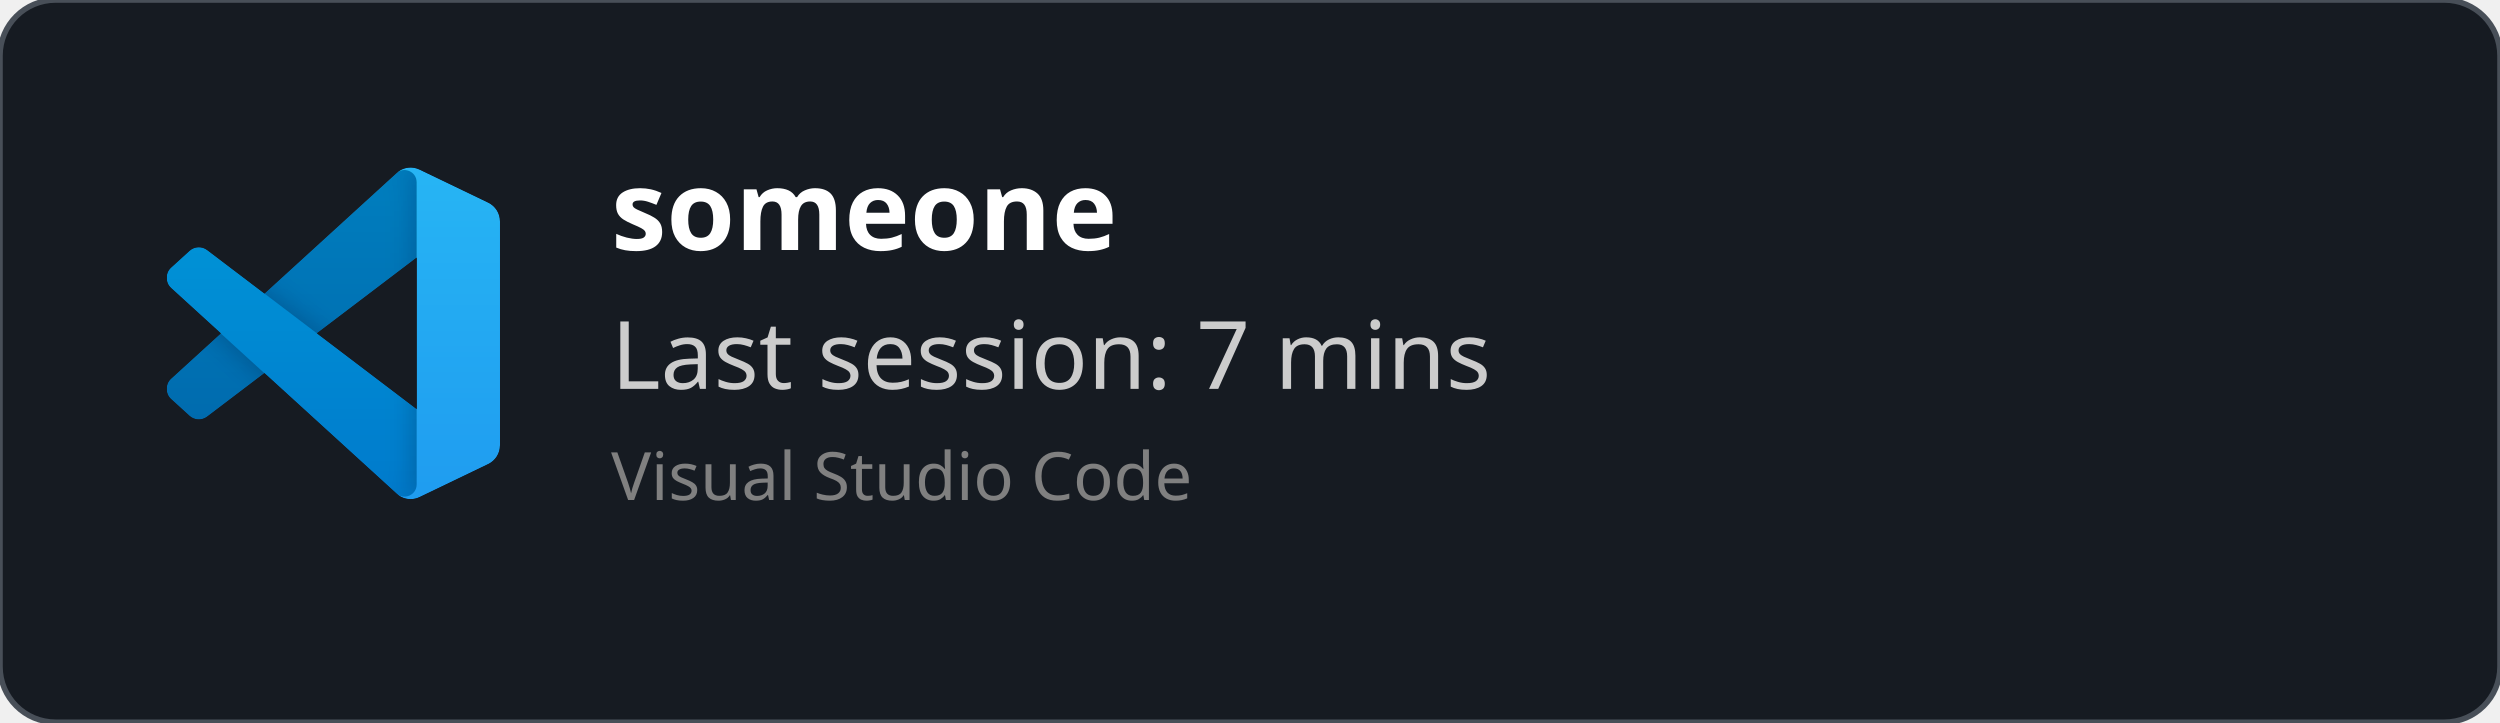
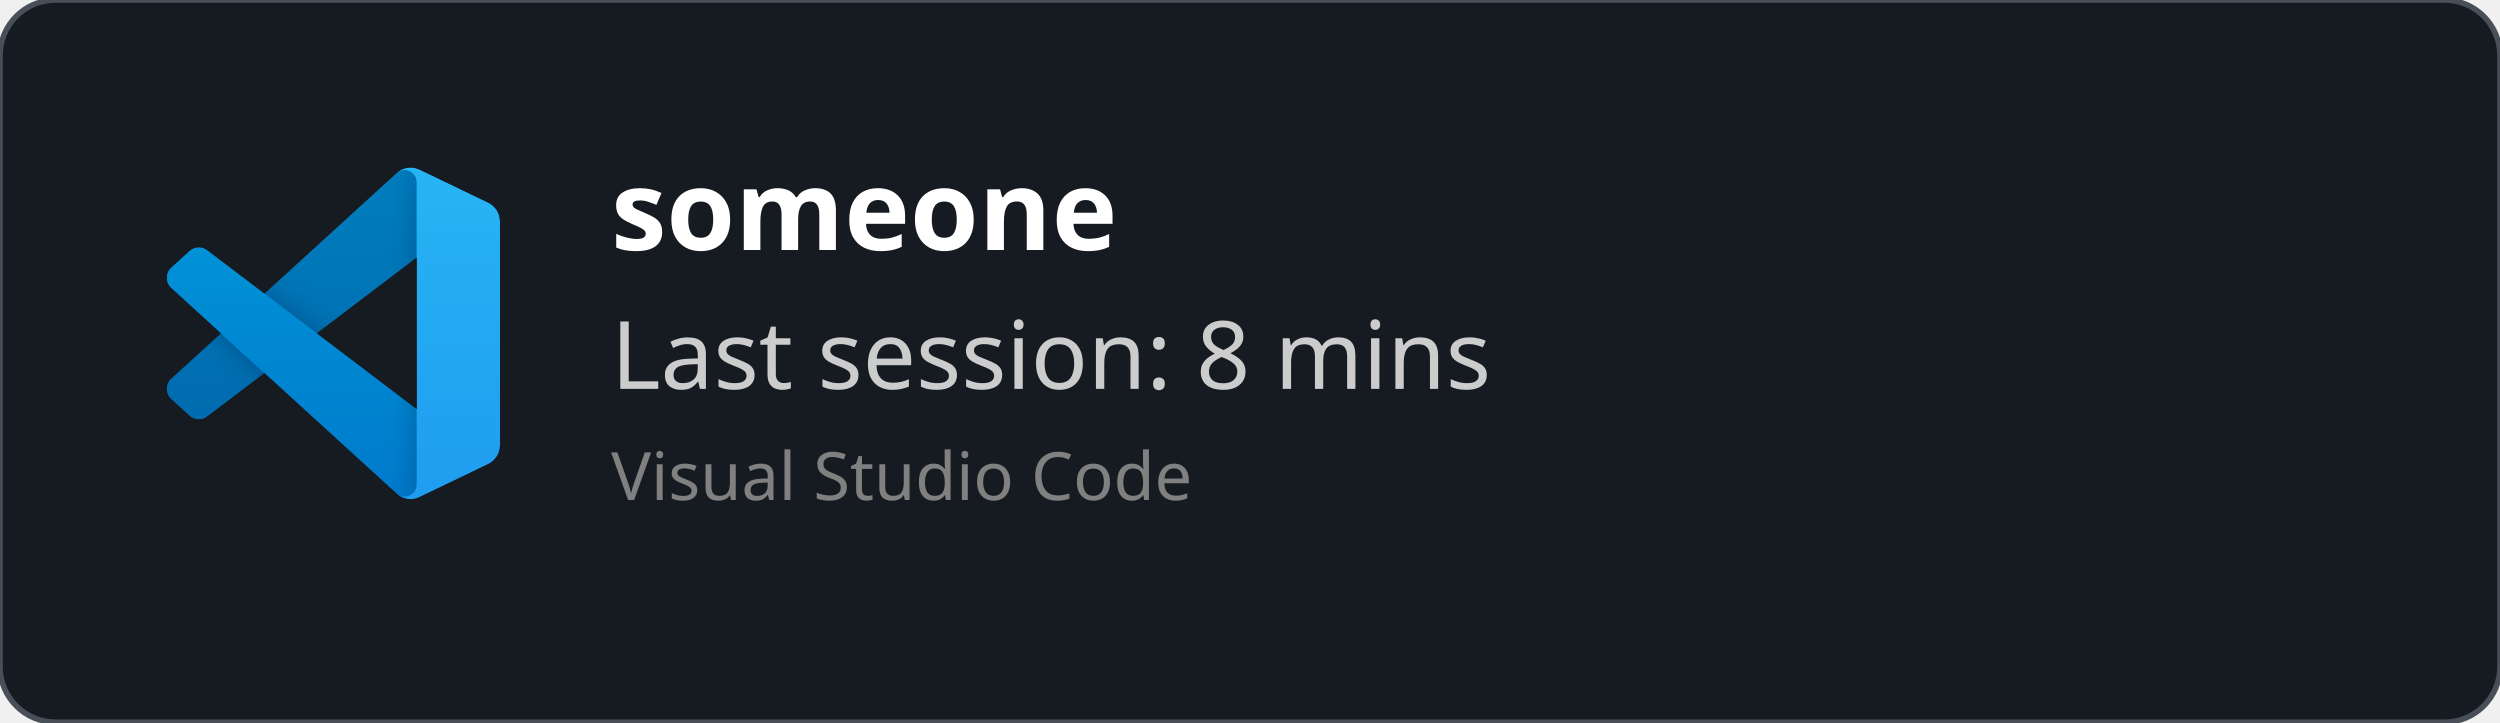
<svg xmlns="http://www.w3.org/2000/svg" width="450" height="130" viewBox="0 0 450 130" fill="none" role="img">
  <style>
    *{
        font-family: 'Segoe UI', Ubuntu, monospace
    }
    </style>
  <defs>
    <clipPath id="horizontalClip" x="20" y="20" width="500" height="200">
      <rect x="90" y="20" width="300" height="50" />
    </clipPath>
  </defs>
  <rect width="450" height="130" fill="rgba(22,27,34)" stroke="#484f58" stroke-width="1" fill-opacity="1" stroke-opacity="1" x="0" y="0" rx="10px" ry="10px">
    </rect>
  <svg width="60" height="60" x="30" y="30" viewBox="0 0 100 100" fill="none" id="vscode">
    <mask id="mask0" mask-type="alpha" maskUnits="userSpaceOnUse" x="0" y="0" width="100" height="100">
      <path fill-rule="evenodd" clip-rule="evenodd" d="M70.912 99.317C72.487 99.931 74.283 99.891 75.873 99.126L96.461 89.22C98.624 88.179 100 85.989 100 83.587V16.413C100 14.011 98.624 11.822 96.461 10.781L75.873 0.874C73.786 -0.13 71.345 0.116 69.513 1.447C69.252 1.637 69.003 1.849 68.769 2.083L29.355 38.041L12.187 25.01C10.589 23.797 8.354 23.896 6.869 25.246L1.363 30.255C-0.453 31.906 -0.455 34.763 1.359 36.417L16.247 50L1.359 63.583C-0.455 65.237 -0.453 68.094 1.363 69.745L6.869 74.754C8.354 76.104 10.589 76.204 12.187 74.99L29.355 61.959L68.769 97.917C69.392 98.541 70.125 99.01 70.912 99.317ZM75.015 27.299L45.109 50L75.015 72.701V27.299Z" fill="white" />
    </mask>
    <g mask="url(#mask0)">
      <path d="M96.461 10.796L75.857 0.876C73.472 -0.273 70.622 0.212 68.75 2.083L1.299 63.583C-0.516 65.237 -0.514 68.094 1.303 69.745L6.813 74.754C8.298 76.104 10.535 76.204 12.134 74.99L93.361 13.37C96.086 11.303 100 13.246 100 16.667V16.427C100 14.027 98.625 11.838 96.461 10.796Z" fill="#0065A9" />
      <g filter="url(#filter0_d)">
        <path d="M96.461 89.204L75.857 99.124C73.472 100.273 70.622 99.788 68.75 97.917L1.299 36.417C-0.516 34.763 -0.514 31.906 1.303 30.255L6.813 25.246C8.298 23.896 10.535 23.796 12.134 25.009L93.361 86.63C96.086 88.697 100 86.754 100 83.333V83.573C100 85.974 98.625 88.162 96.461 89.204Z" fill="#007ACC" />
      </g>
      <g filter="url(#filter1_d)">
        <path d="M75.858 99.126C73.472 100.274 70.622 99.788 68.75 97.917C71.056 100.223 75 98.59 75 95.328V4.672C75 1.41 71.056 -0.223 68.75 2.083C70.622 0.211 73.472 -0.274 75.858 0.874L96.459 10.781C98.623 11.822 100 14.011 100 16.413V83.587C100 85.989 98.623 88.179 96.459 89.22L75.858 99.126Z" fill="#1F9CF0" />
      </g>
      <g style="mix-blend-mode:overlay" opacity="0.25">
        <path fill-rule="evenodd" clip-rule="evenodd" d="M70.851 99.317C72.426 99.931 74.222 99.891 75.812 99.126L96.4 89.22C98.563 88.179 99.939 85.989 99.939 83.587V16.413C99.939 14.011 98.564 11.822 96.4 10.781L75.812 0.874C73.725 -0.13 71.284 0.116 69.453 1.447C69.191 1.637 68.942 1.849 68.708 2.083L29.294 38.041L12.126 25.01C10.528 23.796 8.293 23.896 6.809 25.246L1.302 30.255C-0.513 31.906 -0.515 34.763 1.298 36.417L16.186 50L1.298 63.583C-0.515 65.237 -0.513 68.094 1.302 69.745L6.809 74.754C8.293 76.104 10.528 76.204 12.126 74.99L29.294 61.959L68.708 97.917C69.332 98.54 70.064 99.01 70.851 99.317ZM74.954 27.299L45.048 50L74.954 72.701V27.299Z" fill="url(#paint0_linear)" />
      </g>
    </g>
    <defs>
      <filter id="filter0_d" x="-8.394" y="15.829" width="116.727" height="92.246" filterUnits="userSpaceOnUse" color-interpolation-filters="sRGB">
        <feFlood flood-opacity="0" result="BackgroundImageFix" />
        <feColorMatrix in="SourceAlpha" type="matrix" values="0 0 0 0 0 0 0 0 0 0 0 0 0 0 0 0 0 0 127 0" />
        <feOffset />
        <feGaussianBlur stdDeviation="4.167" />
        <feColorMatrix type="matrix" values="0 0 0 0 0 0 0 0 0 0 0 0 0 0 0 0 0 0 0.25 0" />
        <feBlend mode="overlay" in2="BackgroundImageFix" result="effect1_dropShadow" />
        <feBlend mode="normal" in="SourceGraphic" in2="effect1_dropShadow" result="shape" />
      </filter>
      <filter id="filter1_d" x="60.417" y="-8.076" width="47.917" height="116.151" filterUnits="userSpaceOnUse" color-interpolation-filters="sRGB">
        <feFlood flood-opacity="0" result="BackgroundImageFix" />
        <feColorMatrix in="SourceAlpha" type="matrix" values="0 0 0 0 0 0 0 0 0 0 0 0 0 0 0 0 0 0 127 0" />
        <feOffset />
        <feGaussianBlur stdDeviation="4.167" />
        <feColorMatrix type="matrix" values="0 0 0 0 0 0 0 0 0 0 0 0 0 0 0 0 0 0 0.25 0" />
        <feBlend mode="overlay" in2="BackgroundImageFix" result="effect1_dropShadow" />
        <feBlend mode="normal" in="SourceGraphic" in2="effect1_dropShadow" result="shape" />
      </filter>
      <linearGradient id="paint0_linear" x1="49.939" y1="0.258" x2="49.939" y2="99.742" gradientUnits="userSpaceOnUse">
        <stop stop-color="white" />
        <stop offset="1" stop-color="white" stop-opacity="0" />
      </linearGradient>
    </defs>
  </svg>
  <text x="110" y="45" font-size="20" clip-path="url(#horizontalClip)" font-weight="bold" font-family="Ubuntu" fill="white">
    someone
    </text>
  <text x="110" y="70" font-size="17px" font-family="Ubuntu" fill="#ccc">
-     Last session: 7 mins
+     Last session: 8 mins
    </text>
  <text x="110" y="90" font-size="12px" font-family="Ubuntu" fill="grey">
    Visual Studio Code
    </text>
</svg>
